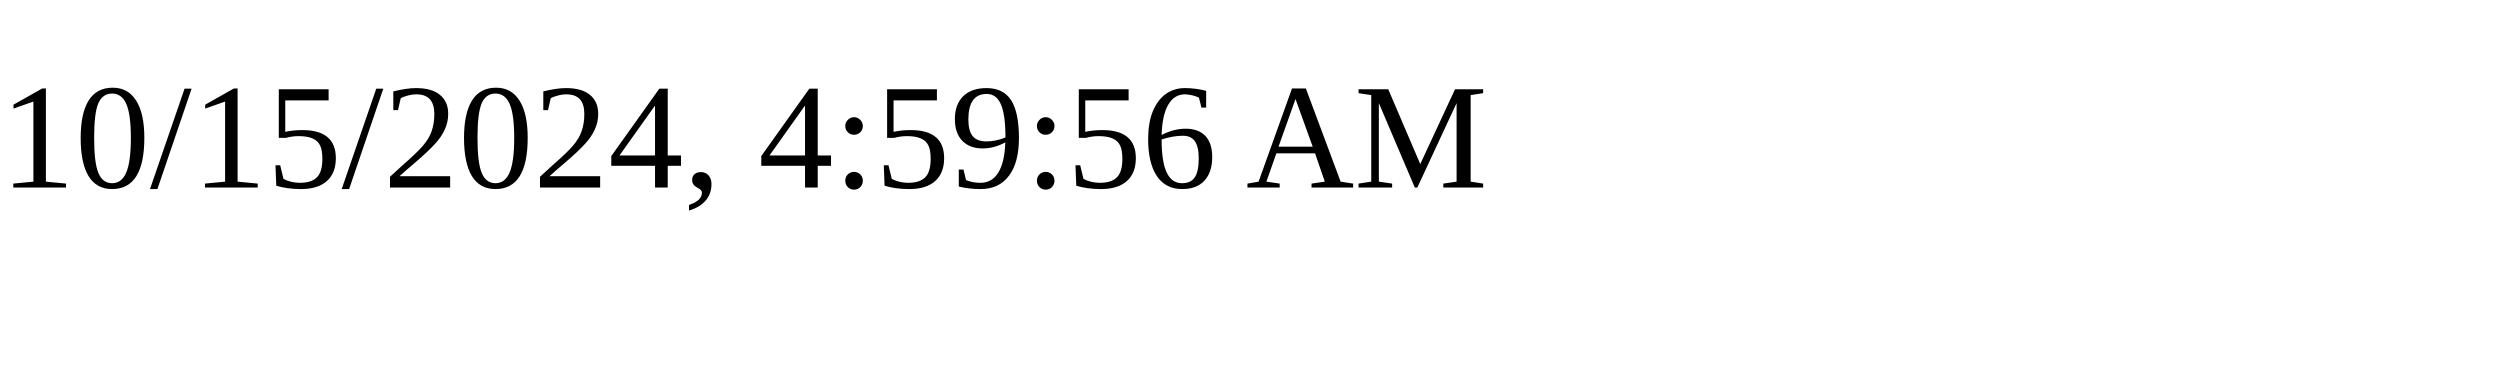
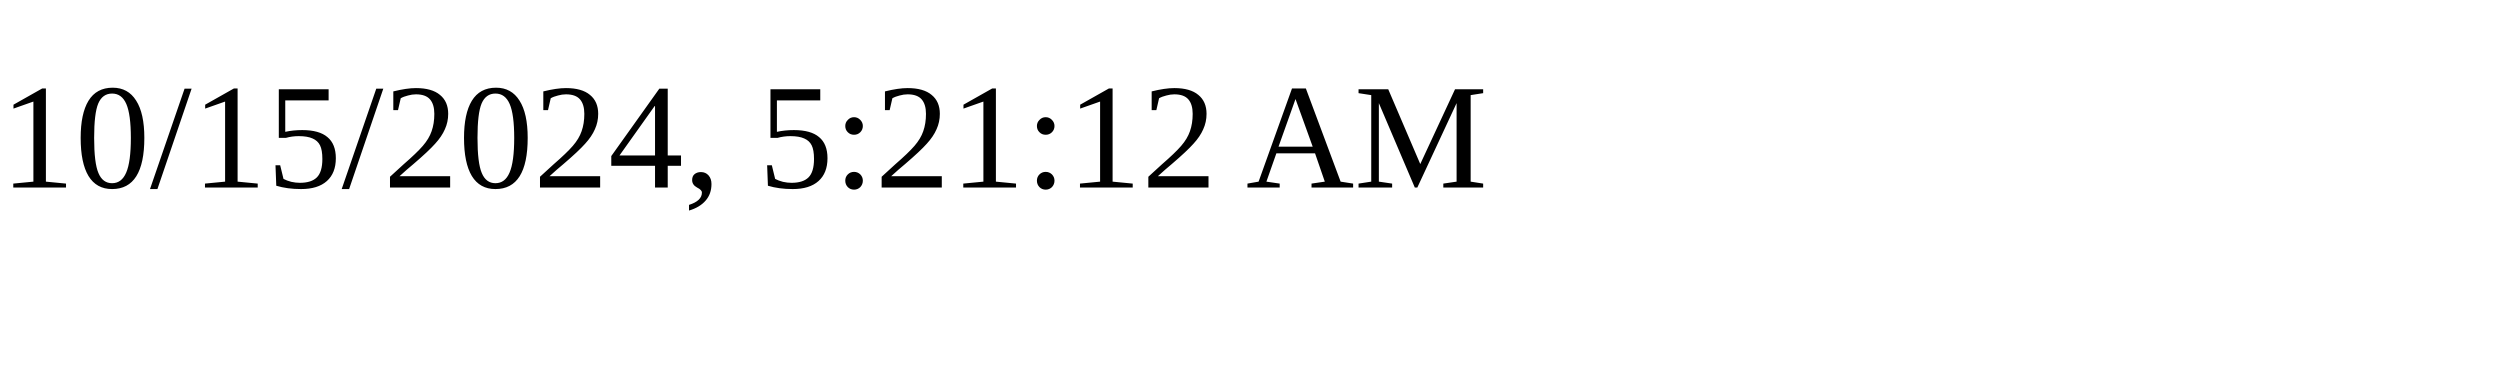
<svg xmlns="http://www.w3.org/2000/svg" height="30" width="200">
-   <text x="0" y="15">10/15/2024, 4:59:56 AM</text>
+   <text x="0" y="15">10/15/2024, 5:21:12 AM</text>
</svg>
